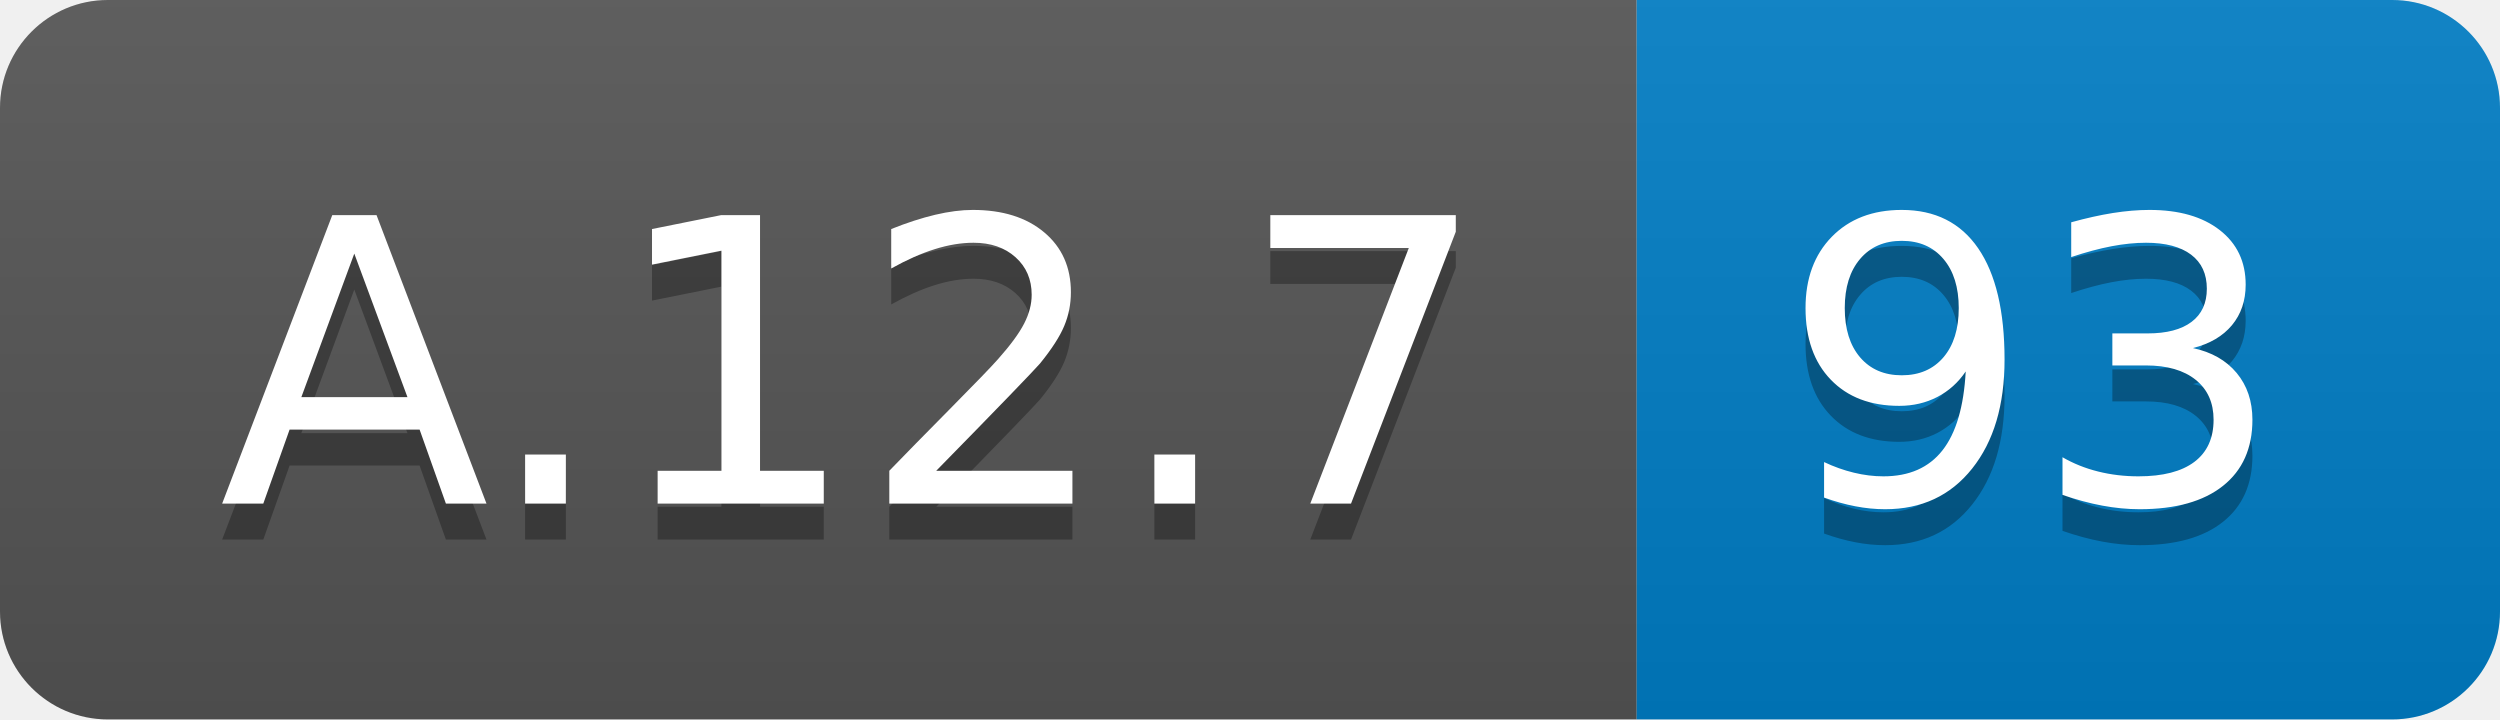
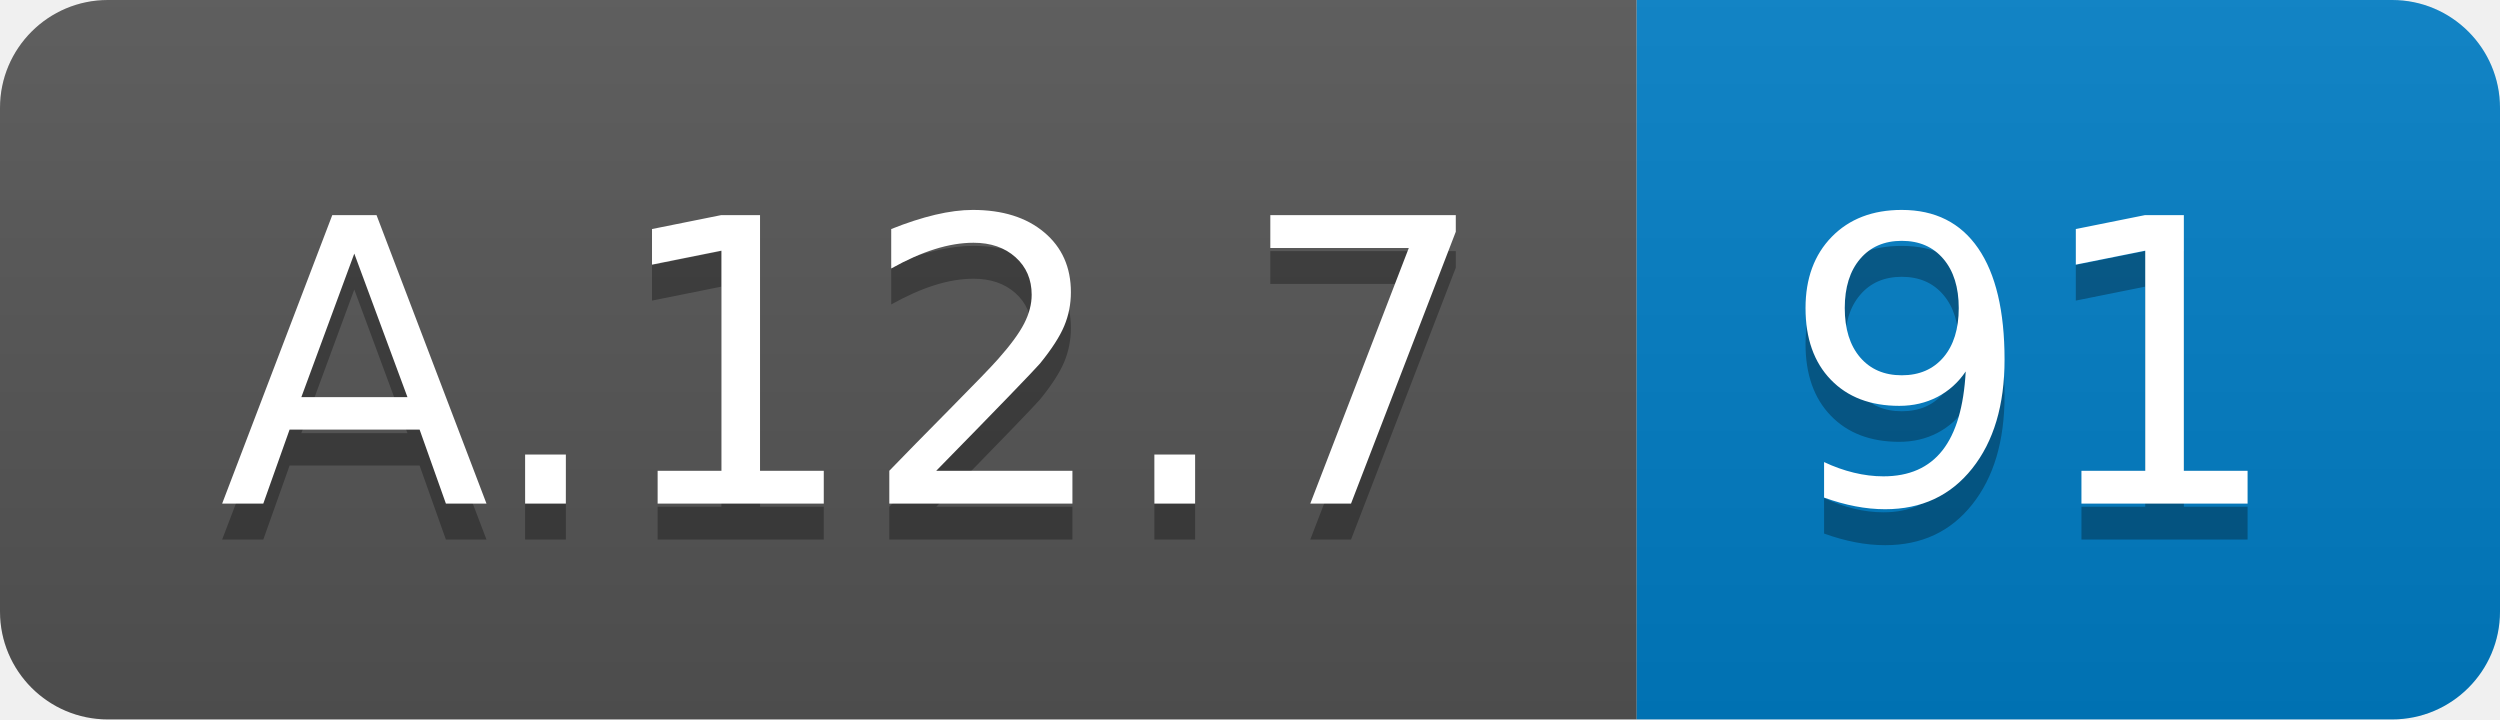
<svg xmlns="http://www.w3.org/2000/svg" width="69.5" height="20">
  <linearGradient id="smooth" x2="0" y2="100%">
    <stop offset="0" stop-color="#bbb" stop-opacity=".1" />
    <stop offset="1" stop-opacity=".1" />
  </linearGradient>
  <clipPath id="round">
    <rect width="69.5" height="20" rx="3" fill="#fff" />
  </clipPath>
  <g clip-path="url(#round)">
    <rect width="45.5" height="20" fill="#555" />
    <rect x="45.5" width="24.0" height="20" fill="#007ec6" />
    <rect width="69.5" height="20" fill="url(#smooth)" />
  </g>
  <g fill="#fff" text-anchor="middle" font-family="DejaVu Sans,Verdana,Geneva,sans-serif" font-size="110">
    <text x="237.5" y="150" fill="#010101" fill-opacity=".3" transform="scale(0.1)" textLength="355.0" lengthAdjust="spacing">A.12.7</text>
    <text x="237.5" y="140" transform="scale(0.1)" textLength="355.0" lengthAdjust="spacing">A.12.7</text>
-     <text x="565.0" y="150" fill="#010101" fill-opacity=".3" transform="scale(0.1)" textLength="140.0" lengthAdjust="spacing">93</text>
-     <text x="565.0" y="140" transform="scale(0.1)" textLength="140.0" lengthAdjust="spacing">93</text>
+     <text x="565.0" y="150" fill="#010101" fill-opacity=".3" transform="scale(0.1)" textLength="140.0" lengthAdjust="spacing">91</text>
+     <text x="565.0" y="140" transform="scale(0.1)" textLength="140.0" lengthAdjust="spacing">91</text>
  </g>
</svg>
